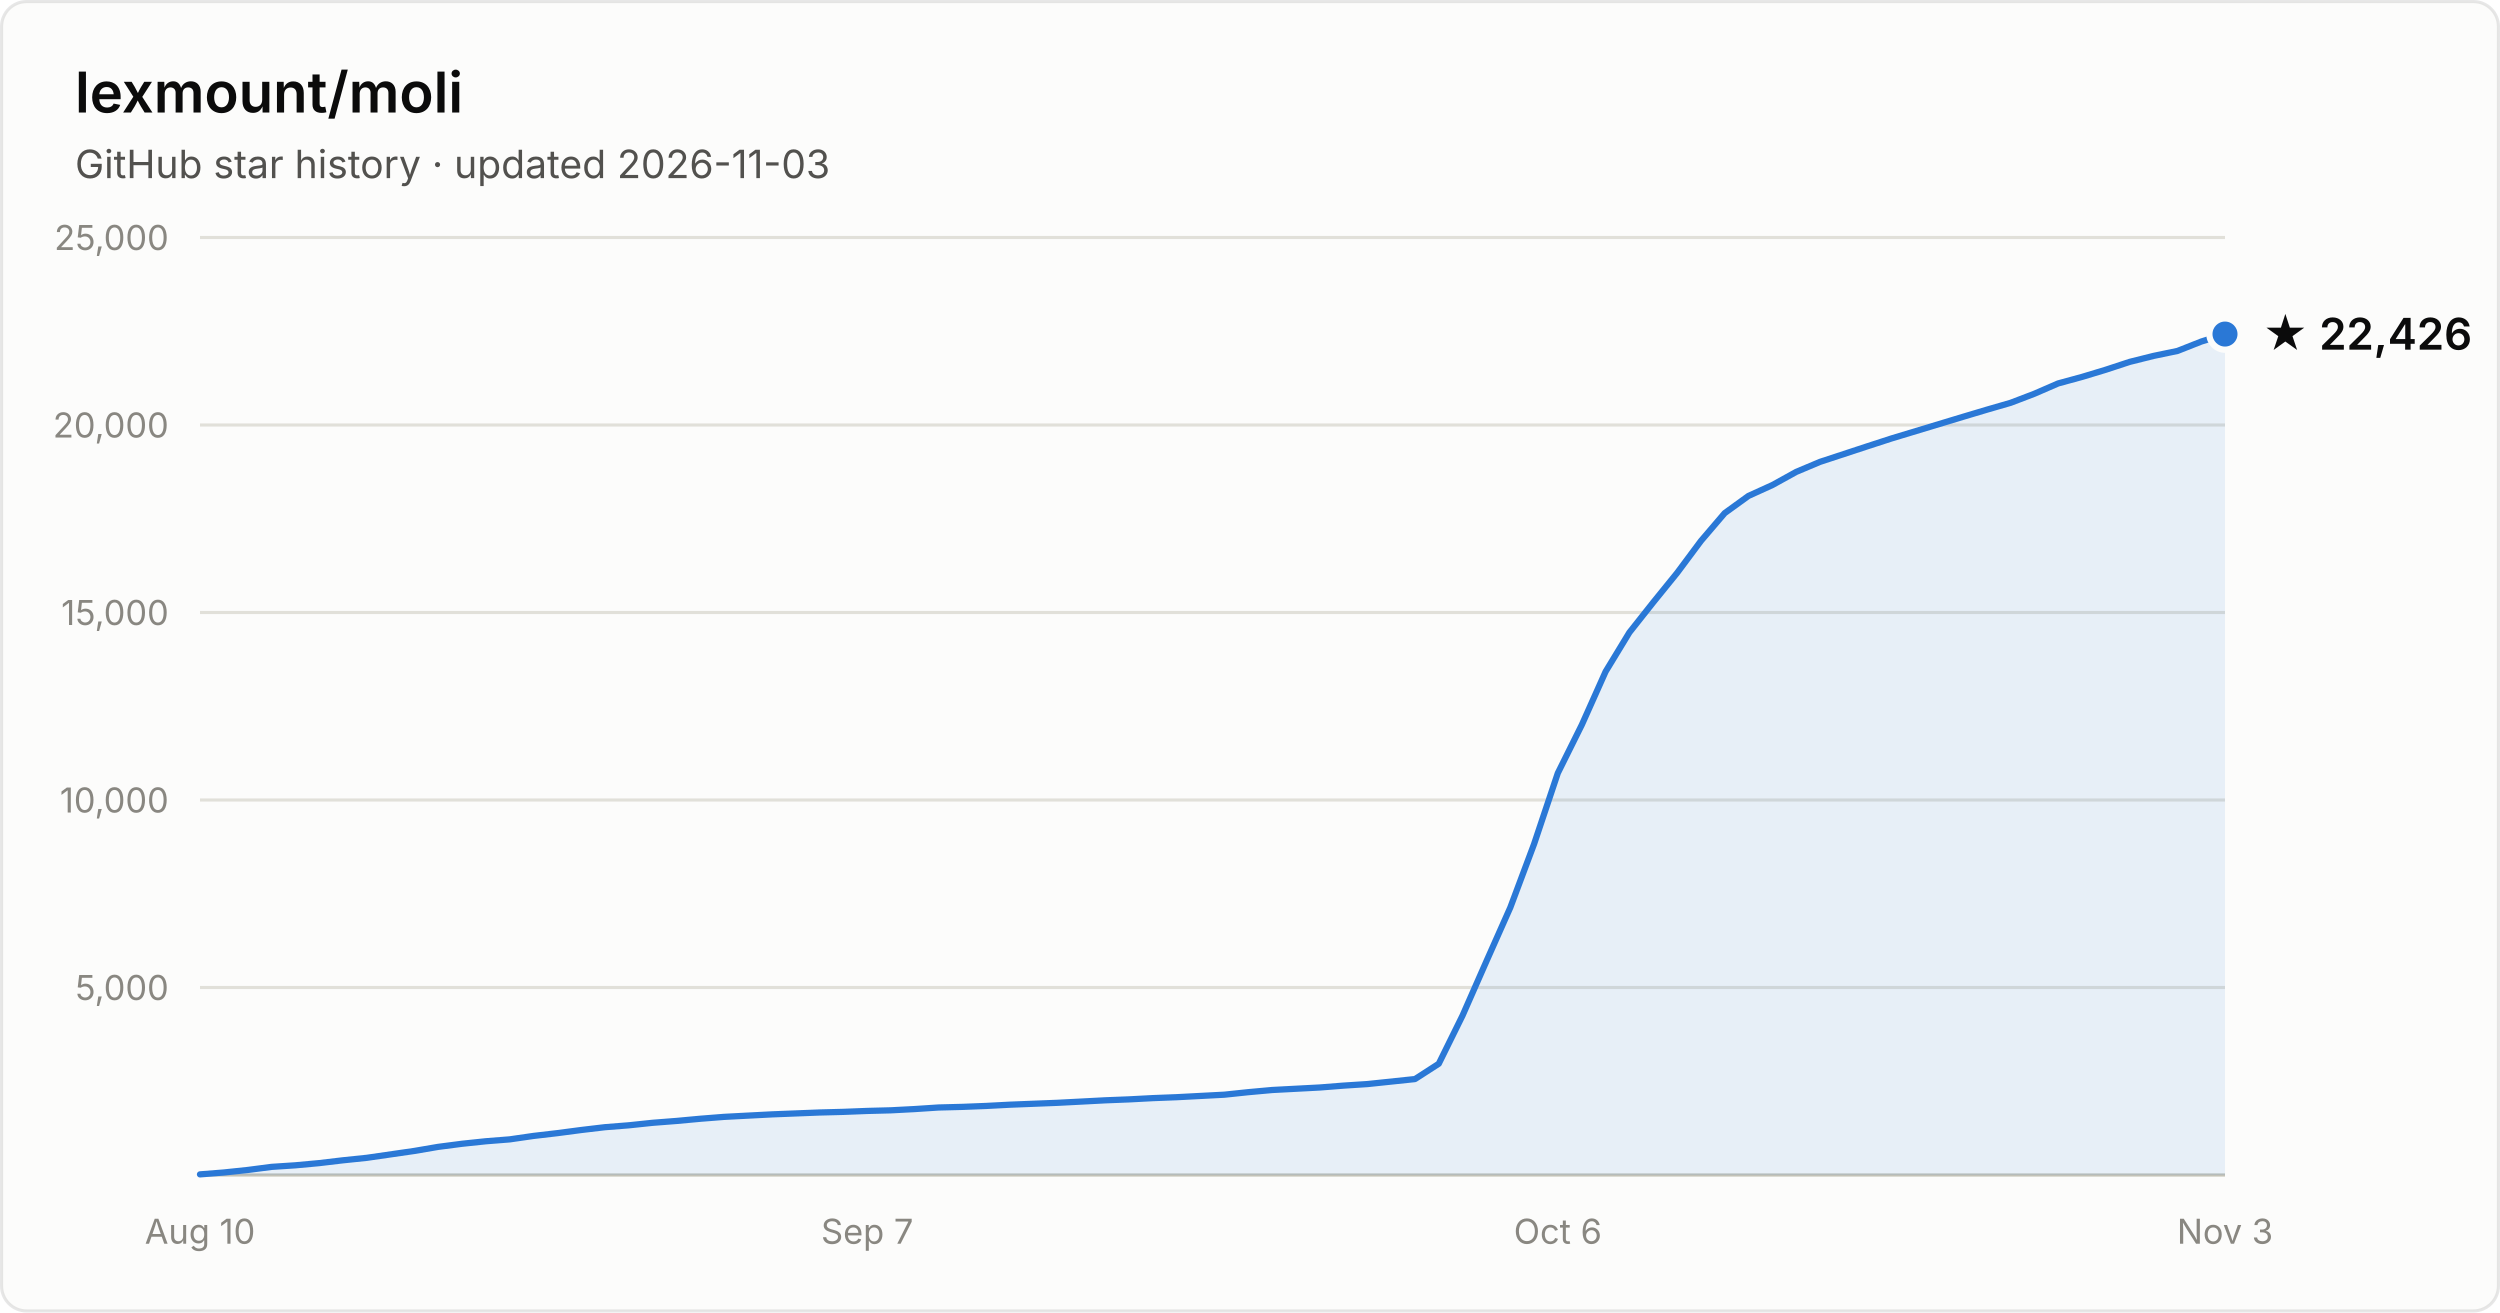
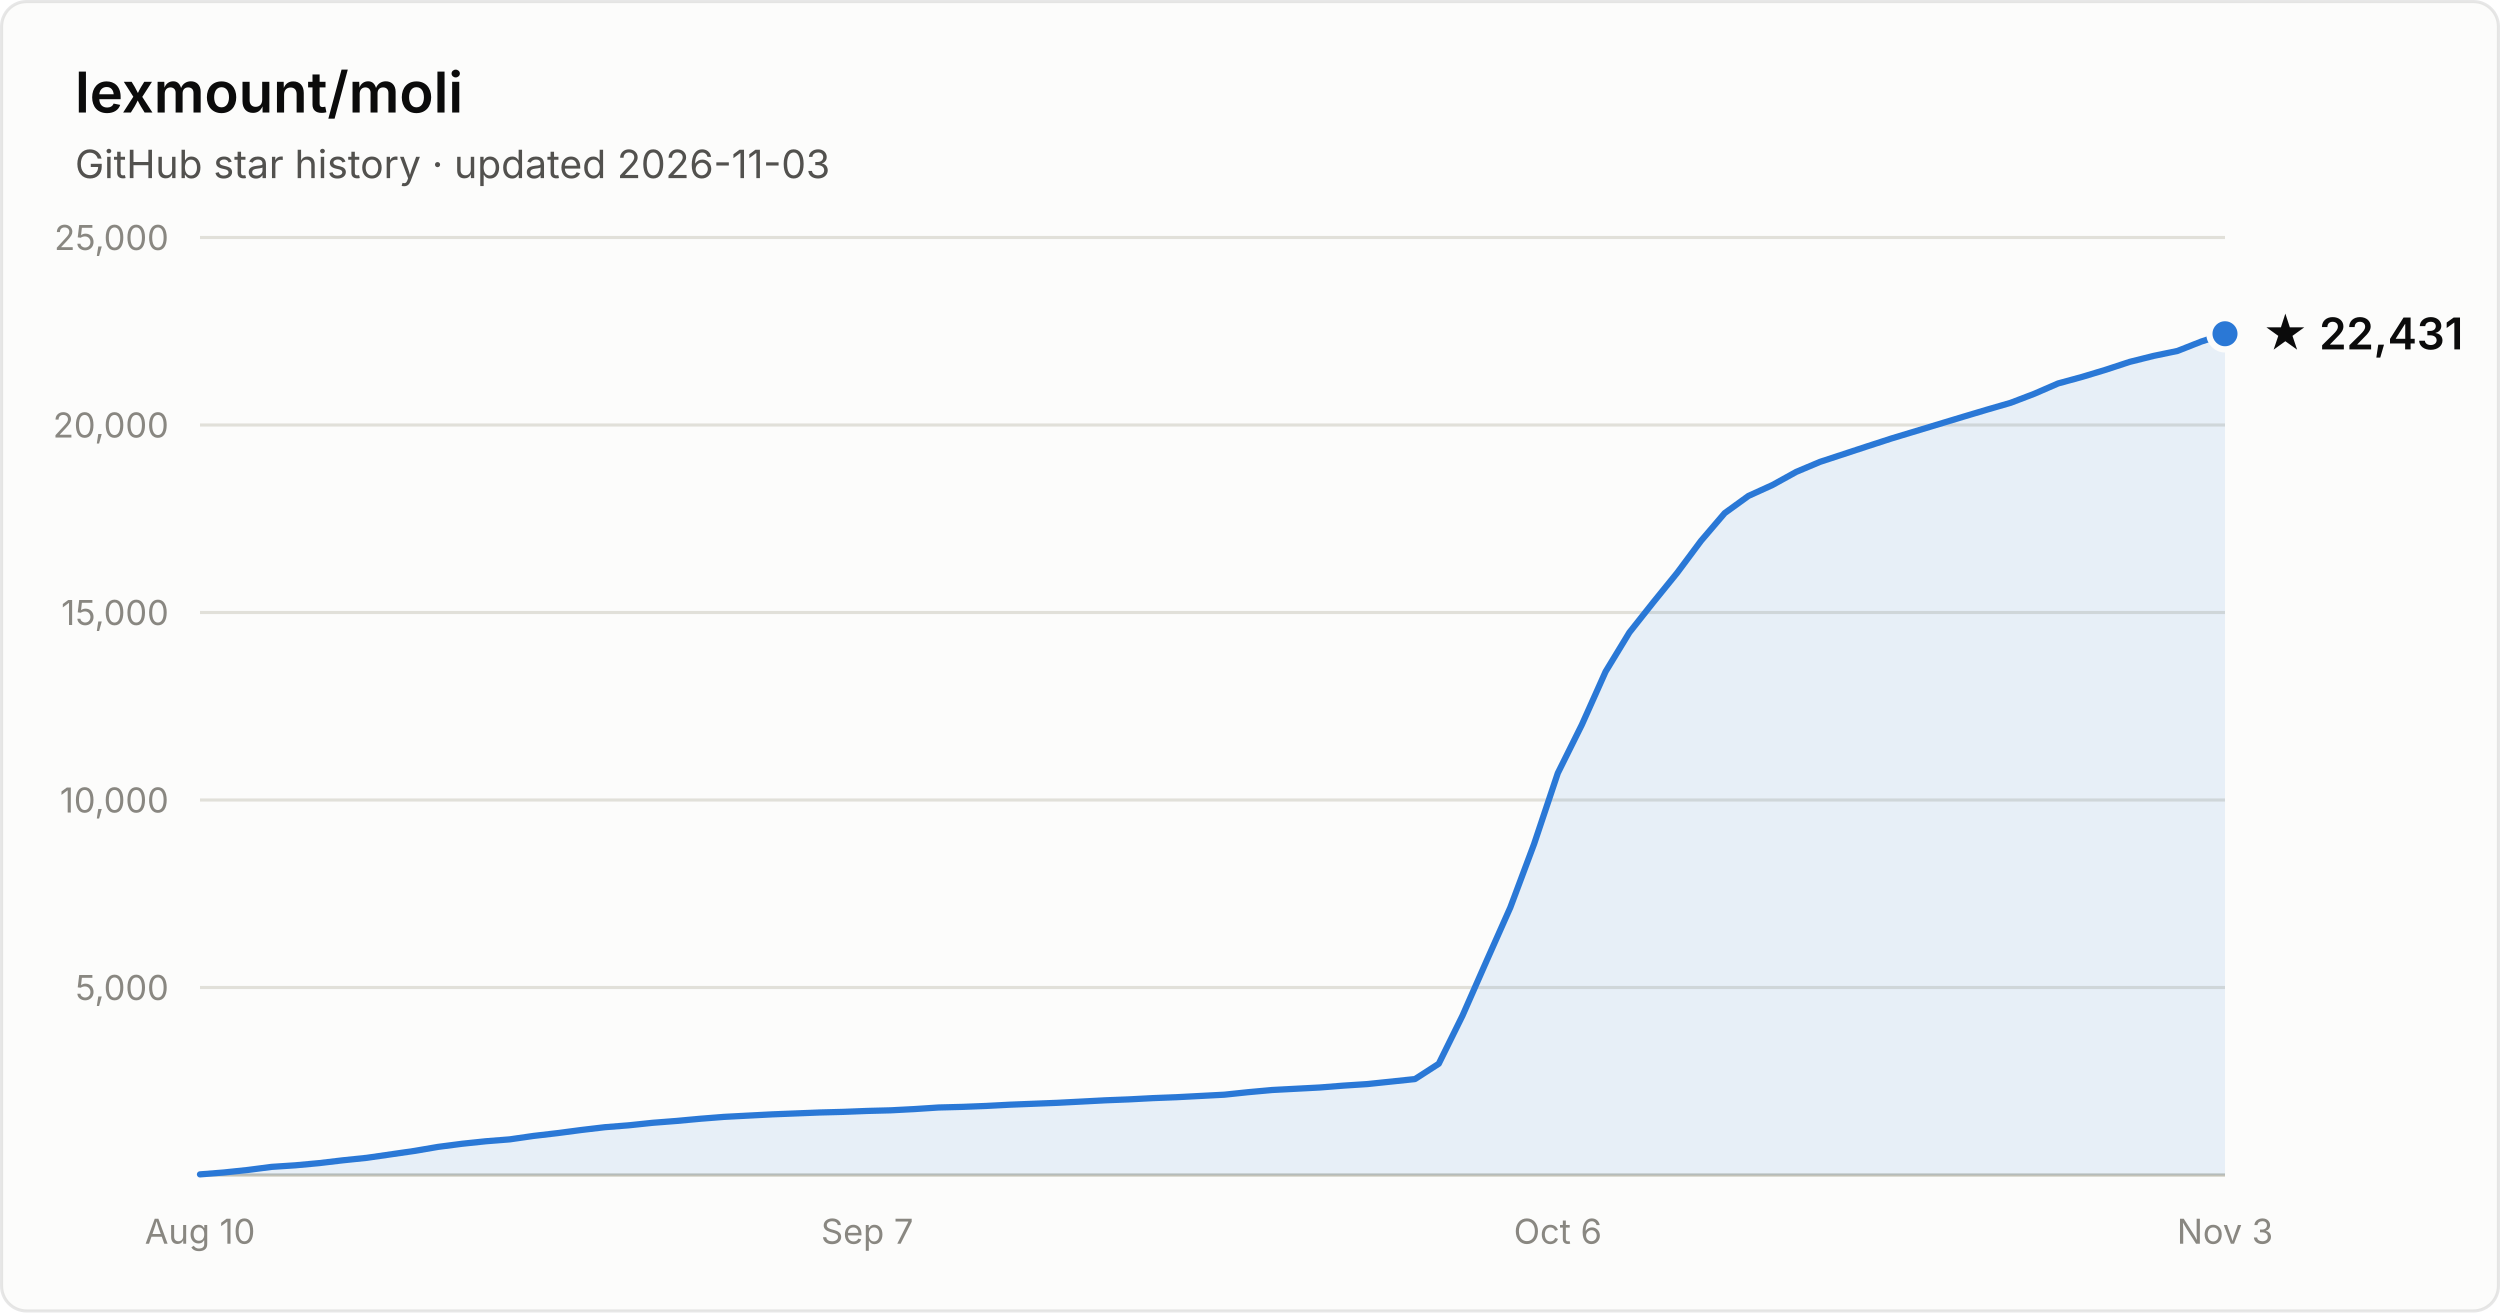
- <svg xmlns="http://www.w3.org/2000/svg" width="800" height="420" viewBox="0 0 800 420" font-family="system-ui, -apple-system, Segoe UI, sans-serif" role="img" aria-label="Star history of lexmount/moli: 22,426 stars as of 2026-11-03">
+ <svg xmlns="http://www.w3.org/2000/svg" width="800" height="420" viewBox="0 0 800 420" font-family="system-ui, -apple-system, Segoe UI, sans-serif" role="img" aria-label="Star history of lexmount/moli: 22,431 stars as of 2026-11-03">
  <rect x="0.5" y="0.5" width="799" height="419" rx="8" fill="#fcfcfb" stroke="rgba(11,11,11,0.10)" />
  <text x="24" y="36" fill="#0b0b0b" font-size="18" font-weight="600">lexmount/moli</text>
  <text x="24" y="57" fill="#52514e" font-size="12.5">GitHub star history · updated 2026-11-03</text>
  <line x1="64" y1="316.0" x2="712" y2="316.0" stroke="#e1e0d9" stroke-width="1" />
  <text x="54" y="320.0" text-anchor="end" fill="#898781" font-size="11" style="font-variant-numeric:tabular-nums">5,000</text>
  <line x1="64" y1="256.0" x2="712" y2="256.0" stroke="#e1e0d9" stroke-width="1" />
  <text x="54" y="260.0" text-anchor="end" fill="#898781" font-size="11" style="font-variant-numeric:tabular-nums">10,000</text>
  <line x1="64" y1="196.0" x2="712" y2="196.0" stroke="#e1e0d9" stroke-width="1" />
  <text x="54" y="200.0" text-anchor="end" fill="#898781" font-size="11" style="font-variant-numeric:tabular-nums">15,000</text>
  <line x1="64" y1="136.0" x2="712" y2="136.0" stroke="#e1e0d9" stroke-width="1" />
  <text x="54" y="140.0" text-anchor="end" fill="#898781" font-size="11" style="font-variant-numeric:tabular-nums">20,000</text>
  <line x1="64" y1="76.0" x2="712" y2="76.0" stroke="#e1e0d9" stroke-width="1" />
  <text x="54" y="80.0" text-anchor="end" fill="#898781" font-size="11" style="font-variant-numeric:tabular-nums">25,000</text>
  <line x1="64" y1="376" x2="712" y2="376" stroke="#c3c2b7" stroke-width="1" />
  <text x="64.0" y="398" text-anchor="middle" fill="#898781" font-size="11" style="font-variant-numeric:tabular-nums">Aug 10</text>
  <text x="277.5" y="398" text-anchor="middle" fill="#898781" font-size="11" style="font-variant-numeric:tabular-nums">Sep 7</text>
  <text x="498.5" y="398" text-anchor="middle" fill="#898781" font-size="11" style="font-variant-numeric:tabular-nums">Oct 6</text>
  <text x="712.0" y="398" text-anchor="middle" fill="#898781" font-size="11" style="font-variant-numeric:tabular-nums">Nov 3</text>
-   <path d="M64.0 375.8 L71.6 375.2 L79.2 374.4 L86.9 373.4 L94.5 372.9 L102.1 372.2 L109.7 371.3 L117.4 370.5 L125.0 369.4 L132.6 368.3 L140.2 367.0 L147.9 366.0 L155.5 365.2 L163.1 364.6 L170.7 363.5 L178.4 362.6 L186.0 361.6 L193.6 360.7 L201.2 360.1 L208.8 359.3 L216.5 358.7 L224.1 358.0 L231.7 357.4 L239.3 357.0 L247.0 356.6 L254.6 356.3 L262.2 356.0 L269.8 355.8 L277.5 355.5 L285.1 355.3 L292.7 354.9 L300.3 354.4 L308.0 354.2 L315.6 353.9 L323.2 353.5 L330.8 353.2 L338.4 352.9 L346.1 352.5 L353.7 352.1 L361.3 351.8 L368.9 351.4 L376.6 351.1 L384.2 350.7 L391.8 350.3 L399.4 349.5 L407.1 348.8 L414.7 348.4 L422.3 348.0 L429.9 347.4 L437.6 346.9 L445.2 346.1 L452.8 345.3 L460.4 340.4 L468.0 325.0 L475.7 307.5 L483.3 290.4 L490.9 270.1 L498.5 247.4 L506.2 231.9 L513.8 214.9 L521.4 202.4 L529.0 192.8 L536.7 183.3 L544.3 173.1 L551.9 164.2 L559.5 158.7 L567.2 155.2 L574.8 151.0 L582.4 147.8 L590.0 145.3 L597.6 142.8 L605.3 140.3 L612.9 138.0 L620.5 135.7 L628.1 133.4 L635.8 131.1 L643.4 128.9 L651.0 126.0 L658.6 122.7 L666.3 120.6 L673.9 118.3 L681.5 115.8 L689.1 113.9 L696.8 112.3 L704.4 109.3 L712.0 106.9 L712.0 376 L64.0 376 Z" fill="#2a78d6" fill-opacity="0.1" />
-   <path d="M64.0 375.8 L71.6 375.2 L79.2 374.4 L86.9 373.4 L94.5 372.9 L102.1 372.2 L109.7 371.3 L117.4 370.5 L125.0 369.4 L132.6 368.3 L140.2 367.0 L147.9 366.0 L155.5 365.2 L163.1 364.6 L170.7 363.5 L178.4 362.6 L186.0 361.6 L193.6 360.7 L201.2 360.1 L208.8 359.3 L216.5 358.7 L224.1 358.0 L231.7 357.4 L239.3 357.0 L247.0 356.6 L254.6 356.3 L262.2 356.0 L269.8 355.8 L277.5 355.5 L285.1 355.3 L292.7 354.9 L300.3 354.4 L308.0 354.2 L315.6 353.9 L323.2 353.5 L330.8 353.2 L338.4 352.9 L346.1 352.5 L353.7 352.1 L361.3 351.8 L368.9 351.4 L376.6 351.1 L384.2 350.7 L391.8 350.3 L399.4 349.5 L407.1 348.8 L414.7 348.4 L422.3 348.0 L429.9 347.4 L437.6 346.9 L445.2 346.1 L452.8 345.3 L460.4 340.4 L468.0 325.0 L475.7 307.5 L483.3 290.4 L490.9 270.1 L498.5 247.4 L506.2 231.9 L513.8 214.9 L521.4 202.4 L529.0 192.8 L536.7 183.3 L544.3 173.1 L551.9 164.2 L559.5 158.7 L567.2 155.2 L574.8 151.0 L582.4 147.8 L590.0 145.3 L597.6 142.8 L605.3 140.3 L612.9 138.0 L620.5 135.7 L628.1 133.4 L635.8 131.1 L643.4 128.9 L651.0 126.0 L658.6 122.7 L666.3 120.6 L673.9 118.3 L681.5 115.8 L689.1 113.9 L696.8 112.3 L704.4 109.3 L712.0 106.9" fill="none" stroke="#2a78d6" stroke-width="2" stroke-linejoin="round" stroke-linecap="round" />
-   <circle cx="712.0" cy="106.9" r="5" fill="#2a78d6" stroke="#fcfcfb" stroke-width="2" />
-   <text x="724.0" y="111.9" fill="#0b0b0b" font-size="14" font-weight="600">★ 22,426</text>
+   <path d="M64.0 375.8 L71.6 375.2 L79.2 374.4 L86.9 373.4 L94.5 372.9 L102.1 372.2 L109.7 371.3 L117.4 370.5 L125.0 369.4 L132.6 368.3 L140.2 367.0 L147.9 366.0 L155.5 365.2 L163.1 364.6 L170.7 363.5 L178.4 362.6 L186.0 361.6 L193.6 360.7 L201.2 360.1 L208.8 359.3 L216.5 358.7 L224.1 358.0 L231.7 357.4 L239.3 357.0 L247.0 356.6 L254.6 356.3 L262.2 356.0 L269.8 355.8 L277.5 355.5 L285.1 355.3 L292.7 354.9 L300.3 354.4 L308.0 354.2 L315.6 353.9 L323.2 353.5 L330.8 353.2 L338.4 352.9 L346.1 352.5 L353.7 352.1 L361.3 351.8 L368.9 351.4 L376.6 351.1 L384.2 350.7 L391.8 350.3 L399.4 349.5 L407.1 348.8 L414.7 348.4 L422.3 348.0 L429.9 347.4 L437.6 346.9 L445.2 346.1 L452.8 345.3 L460.4 340.4 L468.0 325.0 L475.7 307.5 L483.3 290.4 L490.9 270.1 L498.5 247.4 L506.2 231.9 L513.8 214.9 L521.4 202.4 L529.0 192.8 L536.7 183.3 L544.3 173.1 L551.9 164.2 L559.5 158.7 L567.2 155.2 L574.8 151.0 L582.4 147.8 L590.0 145.3 L597.6 142.8 L605.3 140.3 L612.9 138.0 L620.5 135.7 L628.1 133.4 L635.8 131.1 L643.4 128.9 L651.0 126.0 L658.6 122.7 L666.3 120.6 L673.9 118.3 L681.5 115.8 L689.1 113.9 L696.8 112.3 L704.4 109.3 L712.0 106.8 L712.0 376 L64.0 376 Z" fill="#2a78d6" fill-opacity="0.1" />
+   <path d="M64.0 375.8 L71.6 375.2 L79.2 374.4 L86.9 373.4 L94.5 372.9 L102.1 372.2 L109.7 371.3 L117.4 370.5 L125.0 369.4 L132.6 368.3 L140.2 367.0 L147.9 366.0 L155.5 365.2 L163.1 364.6 L170.7 363.5 L178.4 362.6 L186.0 361.6 L193.6 360.7 L201.2 360.1 L208.8 359.3 L216.5 358.7 L224.1 358.0 L231.7 357.4 L239.3 357.0 L247.0 356.6 L254.6 356.3 L262.2 356.0 L269.8 355.8 L277.5 355.5 L285.1 355.3 L292.7 354.9 L300.3 354.4 L308.0 354.2 L315.6 353.9 L323.2 353.5 L330.8 353.2 L338.4 352.9 L346.1 352.5 L353.7 352.1 L361.3 351.8 L368.9 351.4 L376.6 351.1 L384.2 350.7 L391.8 350.3 L399.4 349.5 L407.1 348.8 L414.7 348.4 L422.3 348.0 L429.9 347.4 L437.6 346.9 L445.2 346.1 L452.8 345.3 L460.4 340.4 L468.0 325.0 L475.7 307.5 L483.3 290.4 L490.9 270.1 L498.5 247.4 L506.2 231.9 L513.8 214.9 L521.4 202.4 L529.0 192.8 L536.7 183.3 L544.3 173.1 L551.9 164.2 L559.5 158.7 L567.2 155.2 L574.8 151.0 L582.4 147.8 L590.0 145.3 L597.6 142.8 L605.3 140.3 L612.9 138.0 L620.5 135.7 L628.1 133.4 L635.8 131.1 L643.4 128.9 L651.0 126.0 L658.6 122.7 L666.3 120.6 L673.9 118.3 L681.5 115.8 L689.1 113.9 L696.8 112.3 L704.4 109.3 L712.0 106.8" fill="none" stroke="#2a78d6" stroke-width="2" stroke-linejoin="round" stroke-linecap="round" />
+   <circle cx="712.0" cy="106.8" r="5" fill="#2a78d6" stroke="#fcfcfb" stroke-width="2" />
+   <text x="724.0" y="111.8" fill="#0b0b0b" font-size="14" font-weight="600">★ 22,431</text>
</svg>
